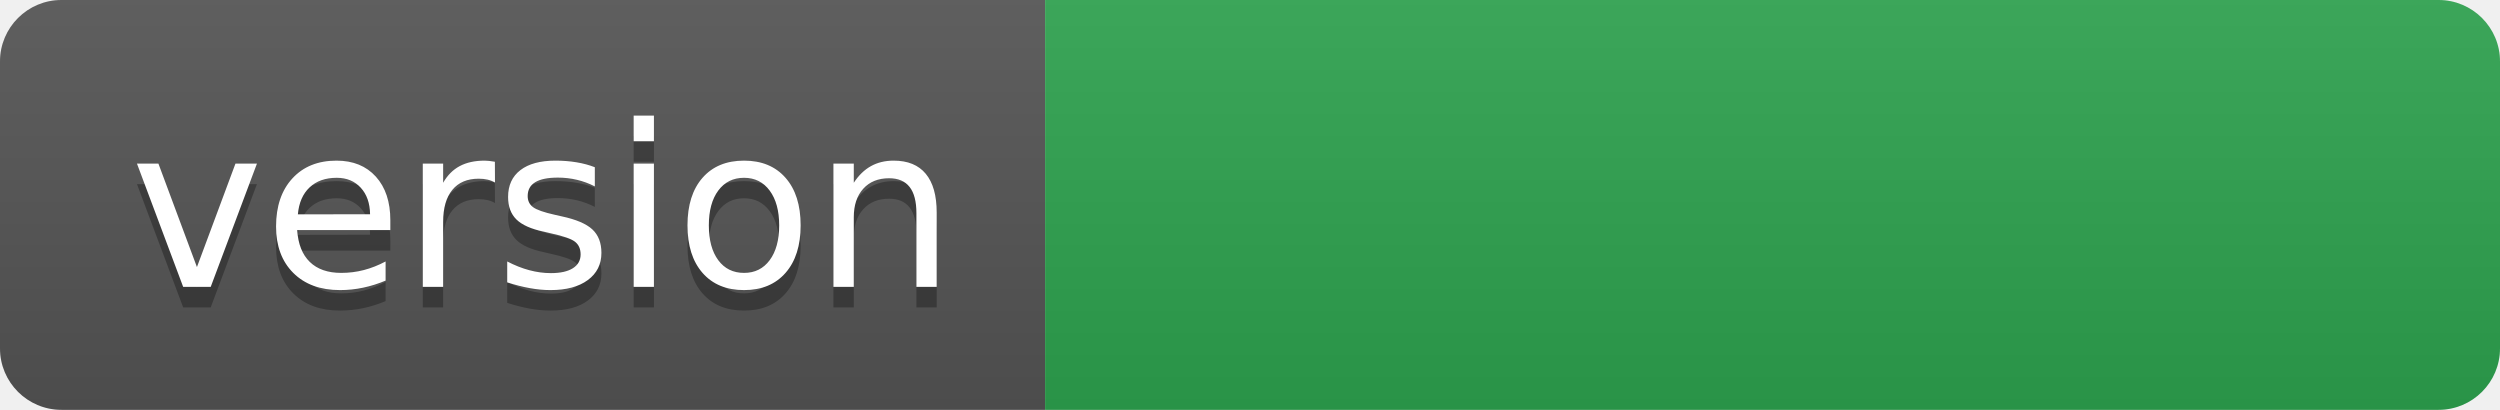
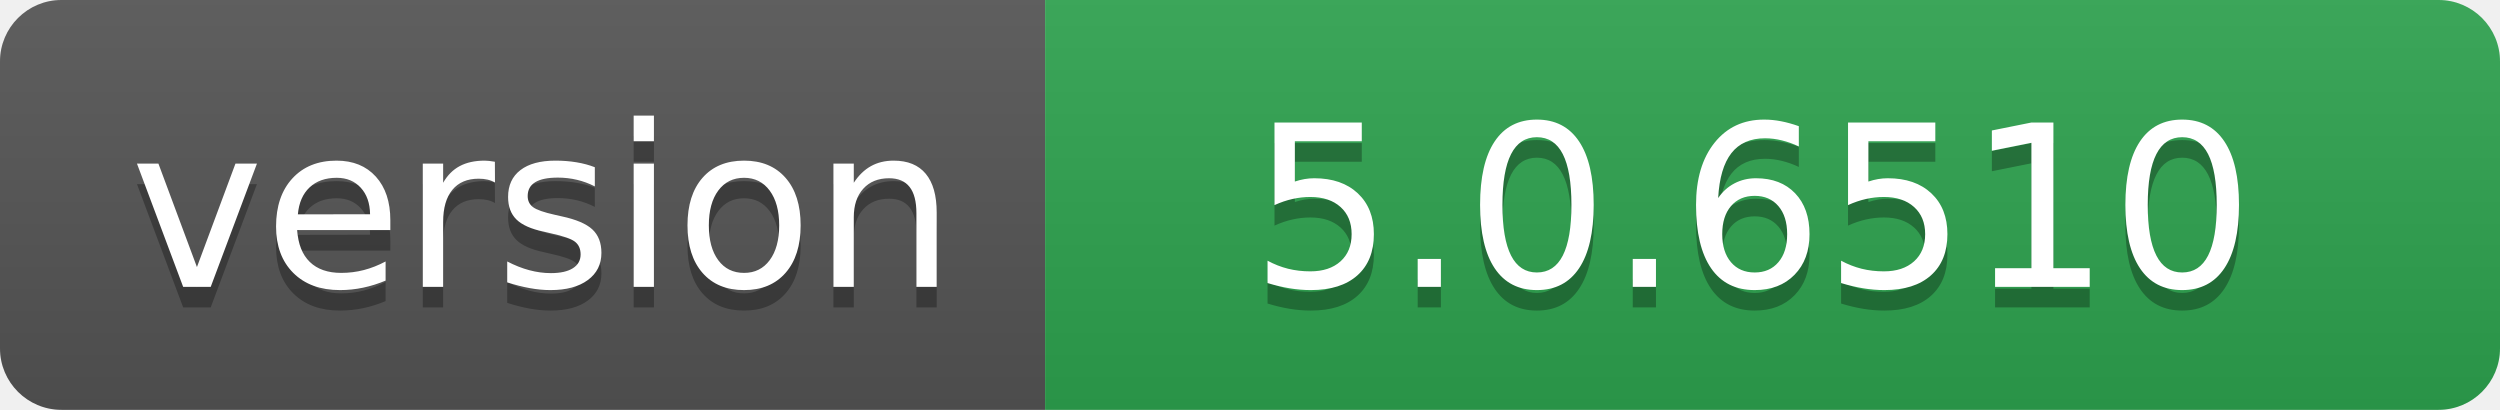
- <svg xmlns="http://www.w3.org/2000/svg" width="122" height="20" role="img" aria-label="version: ">
+ <svg xmlns="http://www.w3.org/2000/svg" width="122" height="20" role="img" aria-label="version: 5.0.6510">
  <linearGradient id="s" x2="0" y2="100%">
    <stop offset="0" stop-color="#bbb" stop-opacity=".1" />
    <stop offset="1" stop-opacity=".1" />
  </linearGradient>
  <clipPath id="r">
    <rect width="122" height="20" rx="3" fill="#fff" />
  </clipPath>
  <g clip-path="url(#r)">
    <rect width="51" height="20" fill="#555" />
    <rect x="51" width="71" height="20" fill="#2ea44f" />
    <rect width="122" height="20" fill="url(#s)" />
  </g>
  <g fill="#fff" text-anchor="middle" font-family="Verdana,Geneva,DejaVu Sans,sans-serif" text-rendering="geometricPrecision" font-size="110">
    <text aria-hidden="true" x="265" y="150" fill="#010101" fill-opacity=".3" transform="scale(.1)" textLength="410">version</text>
    <text x="265" y="140" transform="scale(.1)" fill="#fff" textLength="410">version</text>
-     <text aria-hidden="true" x="855" y="150" fill="#010101" fill-opacity=".3" transform="scale(.1)" textLength="610" />
-     <text x="855" y="140" transform="scale(.1)" fill="#fff" textLength="610" />
+     <text aria-hidden="true" x="855" y="150" fill="#010101" fill-opacity=".3" transform="scale(.1)" textLength="610">5.0.6510</text>
+     <text x="855" y="140" transform="scale(.1)" fill="#fff" textLength="610">5.0.6510</text>
  </g>
</svg>
